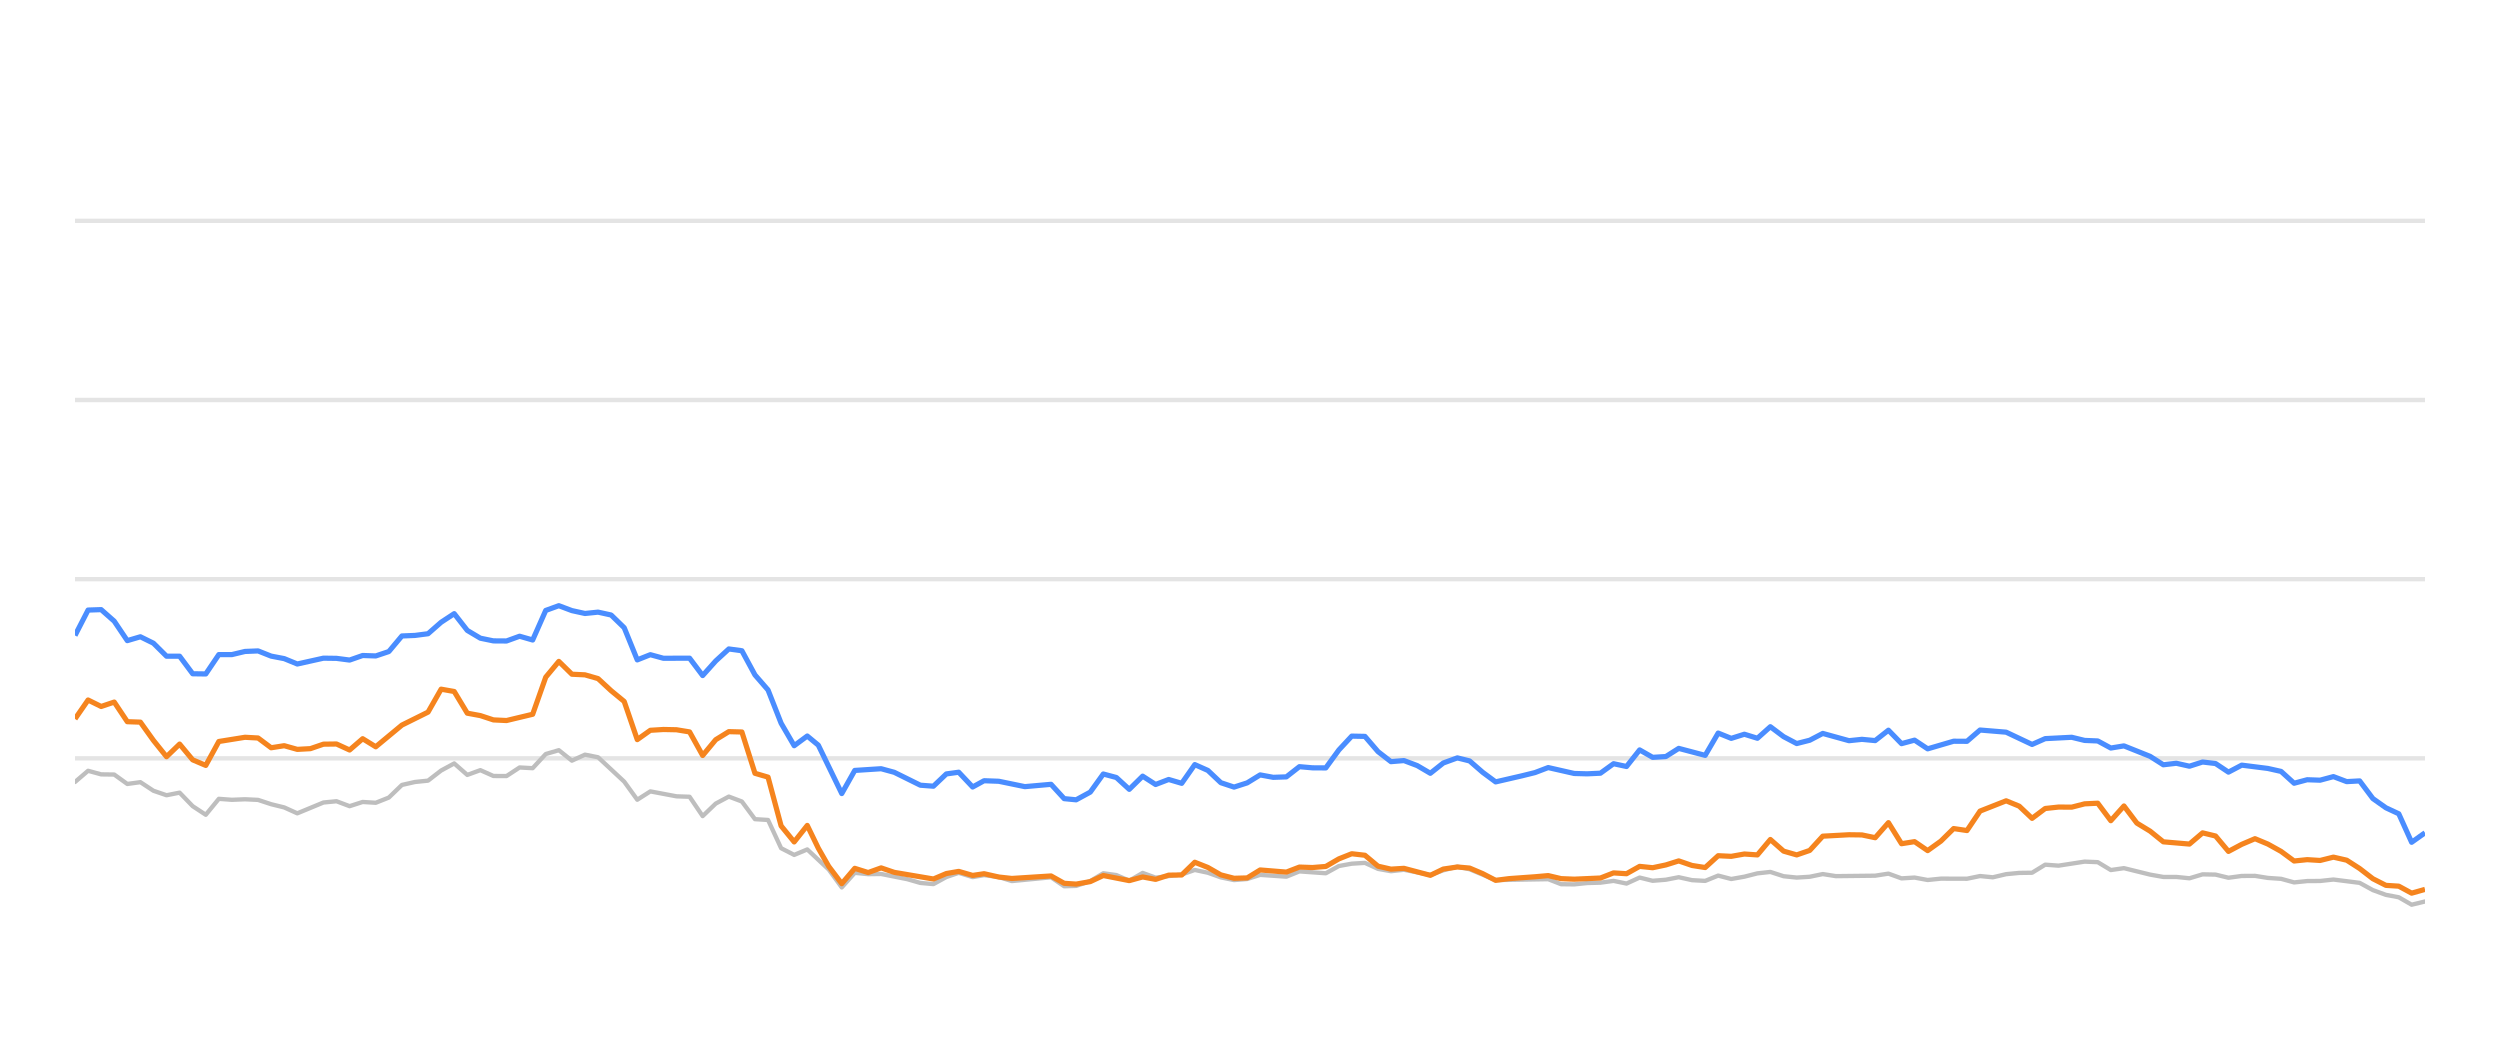
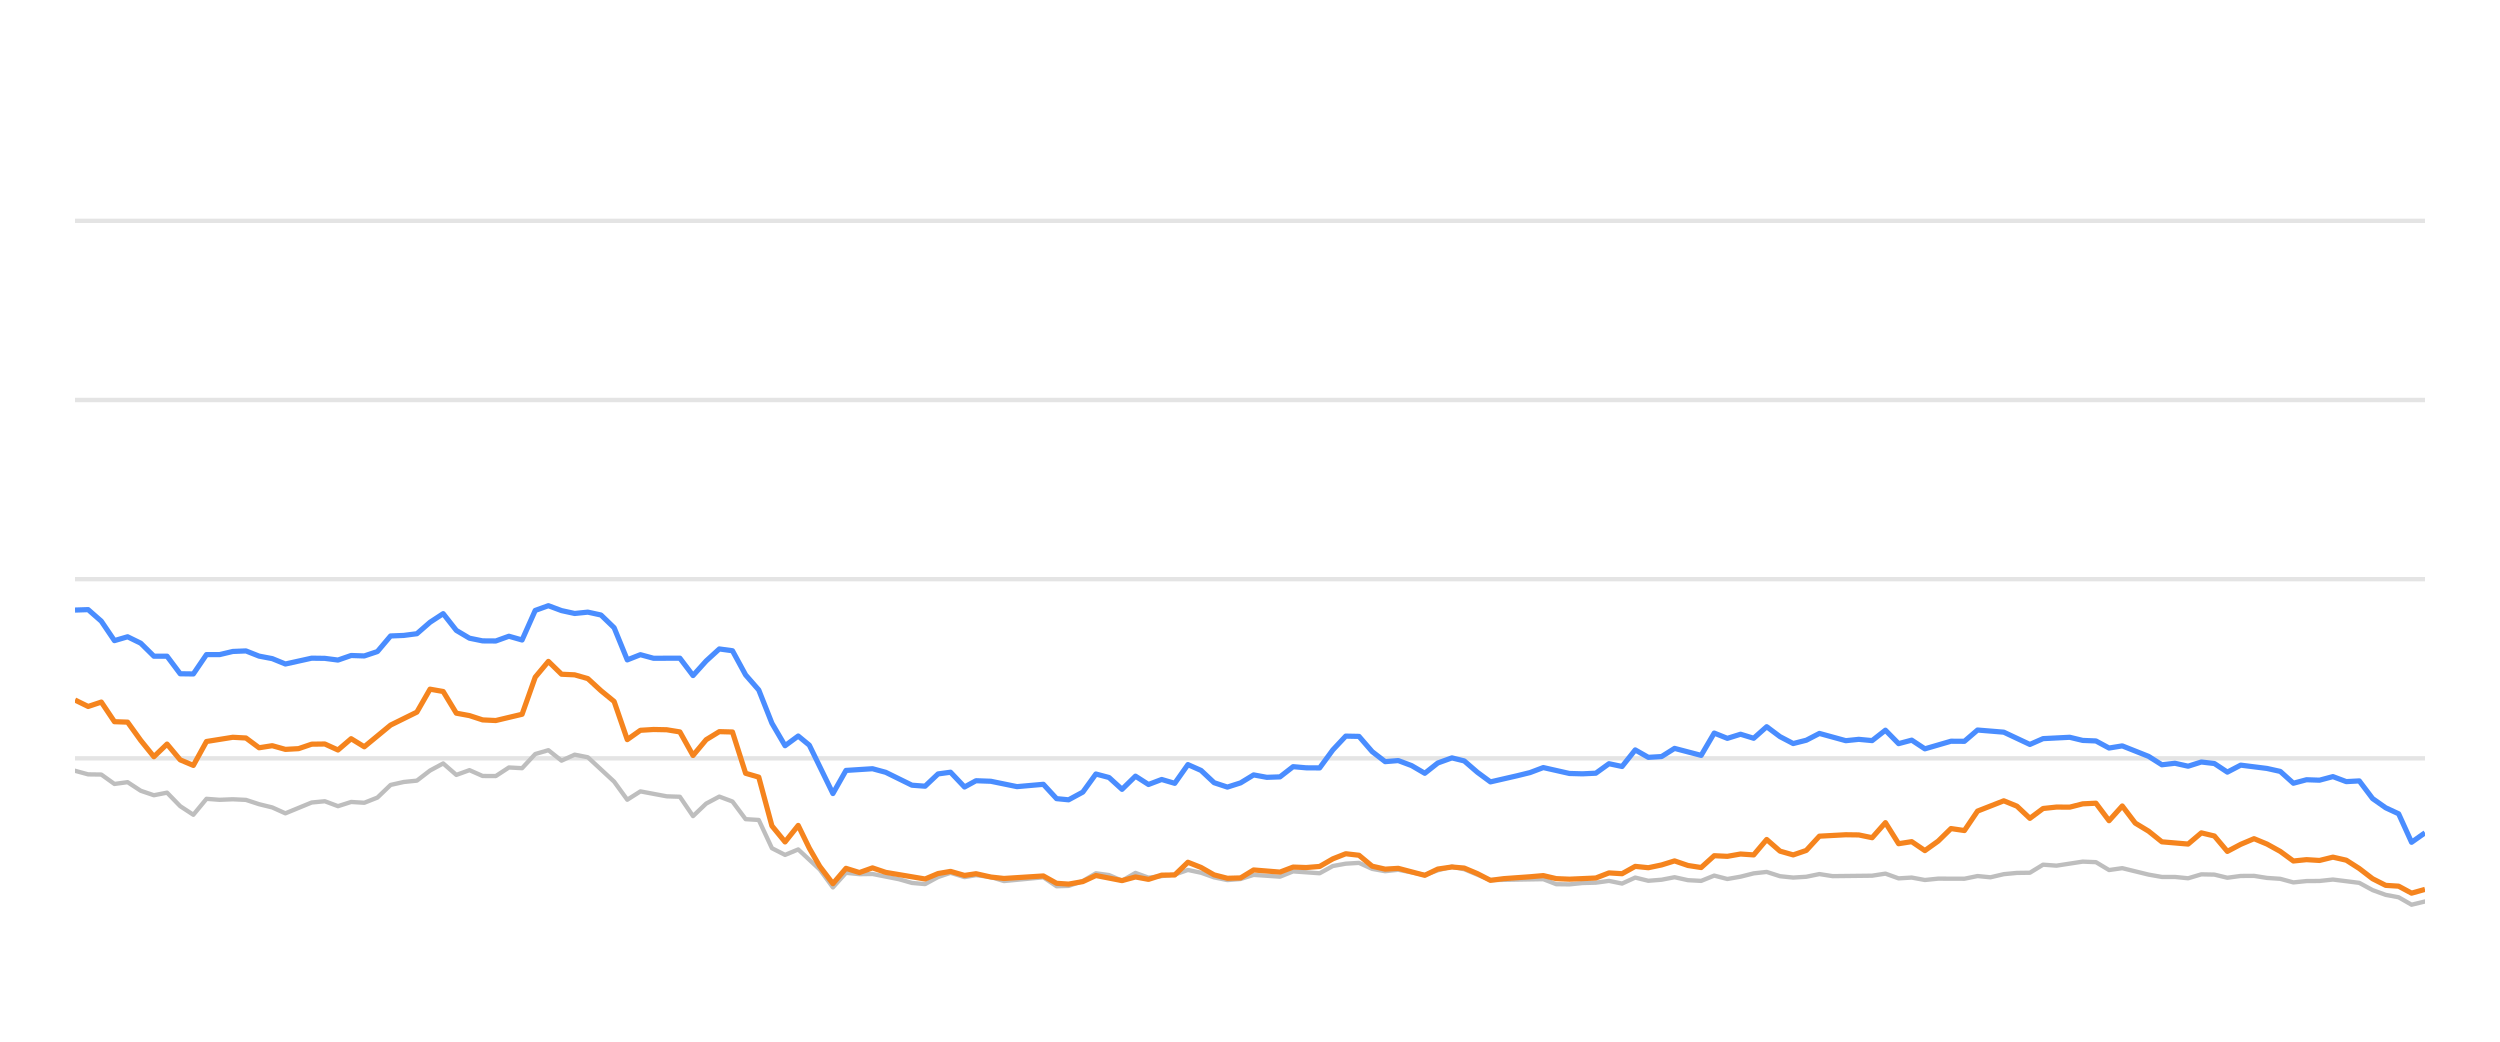
<svg xmlns="http://www.w3.org/2000/svg" width="288pt" height="120pt" viewBox="0 0 288 120" version="1.1">
  <defs>
    <style type="text/css">*{stroke-linejoin: round; stroke-linecap: butt}</style>
  </defs>
  <g id="figure_1">
    <g id="patch_1">
      <path d="M 0 120  L 288 120  L 288 0  L 0 0  L 0 120  z " style="fill: none; opacity: 0" />
    </g>
    <g id="axes_1">
      <g id="patch_2">
        <path d="M 8.64 108  L 279.36 108  L 279.36 4.8  L 8.64 4.8  L 8.64 108  z " style="fill: none" />
      </g>
      <g id="matplotlib.axis_1" />
      <g id="matplotlib.axis_2" />
      <g id="line2d_1">
-         <path d="M 8.64 87.36  L 279.36 87.36  " clip-path="url(#pbff7c1c138)" style="fill: none; stroke: #b2b2b2; stroke-opacity: 0.35; stroke-width: 0.5; stroke-linecap: square" />
+         <path d="M 8.64 87.36  L 279.36 87.36  " clip-path="url(#p1ad7e5d3ad)" style="fill: none; stroke: #b2b2b2; stroke-opacity: 0.35; stroke-width: 0.5; stroke-linecap: square" />
      </g>
      <g id="line2d_2">
-         <path d="M 8.64 66.72  L 279.36 66.72  " clip-path="url(#pbff7c1c138)" style="fill: none; stroke: #b2b2b2; stroke-opacity: 0.35; stroke-width: 0.5; stroke-linecap: square" />
+         <path d="M 8.64 66.72  L 279.36 66.72  " clip-path="url(#p1ad7e5d3ad)" style="fill: none; stroke: #b2b2b2; stroke-opacity: 0.35; stroke-width: 0.5; stroke-linecap: square" />
      </g>
      <g id="line2d_3">
-         <path d="M 8.64 46.08  L 279.36 46.08  " clip-path="url(#pbff7c1c138)" style="fill: none; stroke: #b2b2b2; stroke-opacity: 0.35; stroke-width: 0.5; stroke-linecap: square" />
+         <path d="M 8.64 46.08  L 279.36 46.08  " clip-path="url(#p1ad7e5d3ad)" style="fill: none; stroke: #b2b2b2; stroke-opacity: 0.35; stroke-width: 0.5; stroke-linecap: square" />
      </g>
      <g id="line2d_4">
-         <path d="M 8.64 25.44  L 279.36 25.44  " clip-path="url(#pbff7c1c138)" style="fill: none; stroke: #b2b2b2; stroke-opacity: 0.35; stroke-width: 0.5; stroke-linecap: square" />
+         <path d="M 8.64 25.44  L 279.36 25.44  " clip-path="url(#p1ad7e5d3ad)" style="fill: none; stroke: #b2b2b2; stroke-opacity: 0.35; stroke-width: 0.5; stroke-linecap: square" />
      </g>
      <g id="line2d_5">
-         <path d="M 8.64 90.084  L 10.146 88.794  L 11.653 89.207  L 13.159 89.228  L 14.665 90.312  L 16.172 90.105  L 17.678 91.096  L 19.185 91.612  L 20.691 91.313  L 22.197 92.871  L 23.704 93.862  L 25.21 92.025  L 26.716 92.138  L 28.223 92.076  L 29.729 92.148  L 31.236 92.644  L 32.742 93.015  L 34.248 93.696  L 37.261 92.448  L 38.767 92.303  L 40.274 92.871  L 41.78 92.386  L 43.287 92.479  L 44.793 91.88  L 46.299 90.425  L 47.806 90.084  L 49.312 89.93  L 50.818 88.764  L 52.325 87.948  L 53.831 89.269  L 55.338 88.722  L 56.844 89.393  L 58.35 89.403  L 59.857 88.413  L 61.363 88.495  L 62.869 86.865  L 64.376 86.421  L 65.882 87.628  L 67.388 86.937  L 68.895 87.236  L 71.908 90.043  L 73.414 92.128  L 74.92 91.168  L 77.933 91.736  L 79.439 91.787  L 80.946 94.016  L 82.452 92.572  L 83.959 91.767  L 85.465 92.334  L 86.971 94.367  L 88.478 94.46  L 89.984 97.711  L 91.49 98.485  L 92.997 97.855  L 95.466 100.167  L 96.971 102.231  L 98.471 100.549  L 100.012 100.704  L 101.506 100.683  L 104.524 101.282  L 106.025 101.715  L 107.531 101.849  L 109.019 101.034  L 110.446 100.549  L 112.049 101.044  L 113.366 100.817  L 115.059 101.034  L 116.564 101.498  L 121.082 101.065  L 122.593 102.097  L 123.972 102.056  L 125.601 101.498  L 127.1 100.601  L 128.604 100.807  L 130.092 101.457  L 131.633 100.559  L 133.124 101.106  L 136.132 100.745  L 137.641 100.219  L 139.147 100.539  L 140.642 101.075  L 142.163 101.385  L 143.674 101.261  L 145.17 100.786  L 148.188 100.993  L 149.692 100.384  L 152.731 100.601  L 154.242 99.765  L 155.722 99.496  L 157.24 99.403  L 158.747 100.095  L 160.238 100.363  L 161.736 100.198  L 164.775 100.797  L 166.267 100.26  L 167.886 99.837  L 169.298 100.136  L 172.298 101.385  L 178.352 101.282  L 179.839 101.86  L 181.347 101.88  L 182.84 101.725  L 184.369 101.684  L 185.88 101.478  L 187.376 101.787  L 188.885 101.096  L 190.386 101.467  L 191.906 101.344  L 193.39 101.055  L 194.923 101.395  L 196.437 101.478  L 197.934 100.869  L 199.439 101.261  L 200.952 100.993  L 202.455 100.611  L 203.945 100.446  L 205.471 100.941  L 206.981 101.096  L 208.481 101.003  L 209.983 100.693  L 211.495 100.931  L 216.024 100.879  L 217.547 100.642  L 219.056 101.189  L 220.558 101.096  L 222.067 101.375  L 223.59 101.22  L 226.595 101.23  L 228.101 100.92  L 229.574 101.065  L 231.107 100.704  L 232.614 100.559  L 234.095 100.539  L 235.607 99.61  L 237.144 99.723  L 240.147 99.259  L 241.661 99.321  L 243.166 100.229  L 244.679 100.012  L 247.695 100.755  L 249.216 101.024  L 250.712 101.024  L 252.224 101.178  L 253.739 100.724  L 255.233 100.755  L 256.719 101.117  L 258.249 100.91  L 259.776 100.9  L 261.259 101.137  L 262.781 101.24  L 264.282 101.653  L 265.79 101.498  L 267.275 101.488  L 268.812 101.323  L 271.832 101.705  L 273.355 102.541  L 274.856 103.088  L 276.338 103.366  L 277.821 104.223  L 279.36 103.851  L 279.36 103.851  " clip-path="url(#pbff7c1c138)" style="fill: none; stroke: #bebebe; stroke-width: 0.5; stroke-linecap: round" />
+         <path d="M 8.64 88.794  L 10.155 89.207  L 11.67 89.228  L 13.184 90.312  L 14.699 90.105  L 16.214 91.096  L 17.729 91.612  L 19.244 91.313  L 20.758 92.871  L 22.273 93.862  L 23.788 92.025  L 25.303 92.138  L 26.818 92.076  L 28.332 92.148  L 29.847 92.644  L 31.362 93.015  L 32.877 93.696  L 35.906 92.448  L 37.421 92.303  L 38.936 92.871  L 40.451 92.386  L 41.966 92.479  L 43.48 91.88  L 44.995 90.425  L 46.51 90.084  L 48.025 89.93  L 49.54 88.764  L 51.054 87.948  L 52.569 89.269  L 54.084 88.722  L 55.599 89.393  L 57.114 89.403  L 58.628 88.413  L 60.143 88.495  L 61.658 86.865  L 63.173 86.421  L 64.688 87.628  L 66.202 86.937  L 67.717 87.236  L 70.747 90.043  L 72.262 92.128  L 73.776 91.168  L 76.806 91.736  L 78.321 91.787  L 79.836 94.016  L 81.35 92.572  L 82.865 91.767  L 84.38 92.334  L 85.895 94.367  L 87.41 94.46  L 88.924 97.711  L 90.439 98.485  L 91.954 97.855  L 94.437 100.167  L 95.951 102.231  L 97.459 100.549  L 99.008 100.704  L 100.511 100.683  L 103.546 101.282  L 105.055 101.715  L 106.57 101.849  L 108.066 101.034  L 109.501 100.549  L 111.113 101.044  L 112.437 100.817  L 114.14 101.034  L 115.653 101.498  L 120.197 101.065  L 121.716 102.097  L 123.103 102.056  L 124.74 101.498  L 126.248 100.601  L 127.76 100.807  L 129.257 101.457  L 130.806 100.559  L 132.305 101.106  L 135.33 100.745  L 136.848 100.219  L 138.362 100.539  L 139.865 101.075  L 141.395 101.385  L 142.914 101.261  L 144.419 100.786  L 147.454 100.993  L 148.966 100.384  L 152.023 100.601  L 153.542 99.765  L 155.03 99.496  L 156.556 99.403  L 158.072 100.095  L 159.572 100.363  L 161.078 100.198  L 164.134 100.797  L 165.634 100.26  L 167.262 99.837  L 168.682 100.136  L 171.699 101.385  L 177.787 101.282  L 179.282 101.86  L 180.798 101.88  L 182.3 101.725  L 183.838 101.684  L 185.356 101.478  L 186.861 101.787  L 188.379 101.096  L 189.888 101.467  L 191.417 101.344  L 192.909 101.055  L 194.451 101.395  L 195.973 101.478  L 197.478 100.869  L 198.992 101.261  L 200.513 100.993  L 202.025 100.611  L 203.523 100.446  L 205.058 100.941  L 206.576 101.096  L 208.085 101.003  L 209.595 100.693  L 211.116 100.931  L 215.67 100.879  L 217.201 100.642  L 218.719 101.189  L 220.229 101.096  L 221.747 101.375  L 223.278 101.22  L 226.3 101.23  L 227.814 100.92  L 229.295 101.065  L 230.837 100.704  L 232.352 100.559  L 233.842 100.539  L 235.362 99.61  L 236.907 99.723  L 239.928 99.259  L 241.45 99.321  L 242.963 100.229  L 244.485 100.012  L 247.518 100.755  L 249.048 101.024  L 250.552 101.024  L 252.072 101.178  L 253.595 100.724  L 255.098 100.755  L 256.592 101.117  L 258.131 100.91  L 259.666 100.9  L 261.158 101.137  L 262.688 101.24  L 264.198 101.653  L 265.714 101.498  L 267.207 101.488  L 268.753 101.323  L 271.79 101.705  L 273.322 102.541  L 274.831 103.088  L 276.321 103.366  L 277.813 104.223  L 279.36 103.851  L 279.36 103.851  " clip-path="url(#p1ad7e5d3ad)" style="fill: none; stroke: #bebebe; stroke-width: 0.5; stroke-linecap: round" />
      </g>
      <g id="line2d_6">
-         <path d="M 8.64 73.211  L 10.146 70.28  L 11.653 70.229  L 13.159 71.56  L 14.665 73.8  L 16.172 73.356  L 17.678 74.099  L 19.185 75.595  L 20.691 75.595  L 22.197 77.618  L 23.704 77.639  L 25.21 75.409  L 26.716 75.409  L 28.223 75.048  L 29.729 74.986  L 31.236 75.585  L 32.742 75.874  L 34.248 76.493  L 37.261 75.822  L 38.767 75.843  L 40.274 76.039  L 41.78 75.513  L 43.287 75.564  L 44.793 75.059  L 46.299 73.263  L 47.806 73.201  L 49.312 73.005  L 50.818 71.684  L 52.325 70.693  L 53.831 72.623  L 55.338 73.521  L 56.844 73.83  L 58.35 73.841  L 59.857 73.294  L 61.363 73.727  L 62.869 70.322  L 64.376 69.775  L 65.882 70.342  L 67.388 70.673  L 68.895 70.518  L 70.401 70.848  L 71.908 72.313  L 73.414 76.018  L 74.92 75.42  L 76.427 75.833  L 79.439 75.822  L 80.946 77.824  L 82.452 76.142  L 83.959 74.759  L 85.465 74.966  L 86.971 77.752  L 88.478 79.486  L 89.984 83.315  L 91.49 85.905  L 92.997 84.79  L 94.269 85.843  L 96.971 91.416  L 98.471 88.753  L 101.506 88.557  L 103.021 88.97  L 106.025 90.456  L 107.531 90.57  L 109.019 89.156  L 110.446 88.96  L 112.049 90.662  L 113.366 89.94  L 115.059 90.002  L 118.062 90.621  L 121.082 90.353  L 122.593 92.004  L 123.972 92.138  L 125.601 91.251  L 127.1 89.166  L 128.604 89.568  L 130.092 90.931  L 131.633 89.414  L 133.124 90.373  L 134.634 89.796  L 136.132 90.239  L 137.641 88.082  L 139.147 88.753  L 140.642 90.167  L 142.163 90.673  L 143.674 90.188  L 145.17 89.269  L 146.676 89.548  L 148.188 89.496  L 149.692 88.32  L 151.196 88.454  L 152.731 88.464  L 154.242 86.39  L 155.722 84.801  L 157.24 84.832  L 158.747 86.586  L 160.238 87.742  L 161.736 87.618  L 163.265 88.196  L 164.775 89.083  L 166.267 87.897  L 167.886 87.308  L 169.298 87.659  L 170.806 88.97  L 172.298 90.074  L 175.336 89.372  L 176.833 89.001  L 178.352 88.423  L 181.347 89.104  L 182.84 89.145  L 184.369 89.073  L 185.88 87.979  L 187.376 88.299  L 188.885 86.39  L 190.386 87.246  L 191.906 87.154  L 193.39 86.214  L 196.437 87.019  L 197.934 84.45  L 199.439 85.059  L 200.952 84.584  L 202.455 85.048  L 203.945 83.717  L 205.471 84.863  L 206.981 85.657  L 208.481 85.275  L 209.983 84.491  L 213.006 85.327  L 214.494 85.172  L 216.024 85.317  L 217.547 84.12  L 219.056 85.668  L 220.558 85.265  L 222.067 86.266  L 225.058 85.389  L 226.595 85.399  L 228.101 84.099  L 231.107 84.347  L 234.095 85.76  L 235.607 85.09  L 238.662 84.935  L 240.147 85.296  L 241.661 85.358  L 243.166 86.173  L 244.679 85.926  L 247.695 87.133  L 249.216 88.103  L 250.712 87.928  L 252.224 88.268  L 253.739 87.783  L 255.233 87.959  L 256.719 88.949  L 258.249 88.144  L 261.259 88.526  L 262.781 88.867  L 264.282 90.229  L 265.79 89.826  L 267.275 89.878  L 268.812 89.465  L 270.34 90.043  L 271.832 89.961  L 273.355 91.994  L 274.856 93.057  L 276.338 93.748  L 277.821 97.03  L 279.36 95.936  L 279.36 95.936  " clip-path="url(#pbff7c1c138)" style="fill: none; stroke: #4a8dff; stroke-width: 0.6" />
+         <path d="M 8.64 70.28  L 10.155 70.229  L 11.67 71.56  L 13.184 73.8  L 14.699 73.356  L 16.214 74.099  L 17.729 75.595  L 19.244 75.595  L 20.758 77.618  L 22.273 77.639  L 23.788 75.409  L 25.303 75.409  L 26.818 75.048  L 28.332 74.986  L 29.847 75.585  L 31.362 75.874  L 32.877 76.493  L 35.906 75.822  L 37.421 75.843  L 38.936 76.039  L 40.451 75.513  L 41.966 75.564  L 43.48 75.059  L 44.995 73.263  L 46.51 73.201  L 48.025 73.005  L 49.54 71.684  L 51.054 70.693  L 52.569 72.623  L 54.084 73.521  L 55.599 73.83  L 57.114 73.841  L 58.628 73.294  L 60.143 73.727  L 61.658 70.322  L 63.173 69.775  L 64.688 70.342  L 66.202 70.673  L 67.717 70.518  L 69.232 70.848  L 70.747 72.313  L 72.262 76.018  L 73.776 75.42  L 75.291 75.833  L 78.321 75.822  L 79.836 77.824  L 81.35 76.142  L 82.865 74.759  L 84.38 74.966  L 85.895 77.752  L 87.41 79.486  L 88.924 83.315  L 90.439 85.905  L 91.954 84.79  L 93.233 85.843  L 95.951 91.416  L 97.459 88.753  L 100.511 88.557  L 102.034 88.97  L 105.055 90.456  L 106.57 90.57  L 108.066 89.156  L 109.501 88.96  L 111.113 90.662  L 112.437 89.94  L 114.14 90.002  L 117.159 90.621  L 120.197 90.353  L 121.716 92.004  L 123.103 92.138  L 124.74 91.251  L 126.248 89.166  L 127.76 89.568  L 129.257 90.931  L 130.806 89.414  L 132.305 90.373  L 133.824 89.796  L 135.33 90.239  L 136.848 88.082  L 138.362 88.753  L 139.865 90.167  L 141.395 90.673  L 142.914 90.188  L 144.419 89.269  L 145.934 89.548  L 147.454 89.496  L 148.966 88.32  L 150.479 88.454  L 152.023 88.464  L 153.542 86.39  L 155.03 84.801  L 156.556 84.832  L 158.072 86.586  L 159.572 87.742  L 161.078 87.618  L 162.615 88.196  L 164.134 89.083  L 165.634 87.897  L 167.262 87.308  L 168.682 87.659  L 170.199 88.97  L 171.699 90.074  L 174.754 89.372  L 176.259 89.001  L 177.787 88.423  L 180.798 89.104  L 182.3 89.145  L 183.838 89.073  L 185.356 87.979  L 186.861 88.299  L 188.379 86.39  L 189.888 87.246  L 191.417 87.154  L 192.909 86.214  L 195.973 87.019  L 197.478 84.45  L 198.992 85.059  L 200.513 84.584  L 202.025 85.048  L 203.523 83.717  L 205.058 84.863  L 206.576 85.657  L 208.085 85.275  L 209.595 84.491  L 212.634 85.327  L 214.131 85.172  L 215.67 85.317  L 217.201 84.12  L 218.719 85.668  L 220.229 85.265  L 221.747 86.266  L 224.754 85.389  L 226.3 85.399  L 227.814 84.099  L 230.837 84.347  L 233.842 85.76  L 235.362 85.09  L 238.434 84.935  L 239.928 85.296  L 241.45 85.358  L 242.963 86.173  L 244.485 85.926  L 247.518 87.133  L 249.048 88.103  L 250.552 87.928  L 252.072 88.268  L 253.595 87.783  L 255.098 87.959  L 256.592 88.949  L 258.131 88.144  L 261.158 88.526  L 262.688 88.867  L 264.198 90.229  L 265.714 89.826  L 267.207 89.878  L 268.753 89.465  L 270.29 90.043  L 271.79 89.961  L 273.322 91.994  L 274.831 93.057  L 276.321 93.748  L 277.813 97.03  L 279.36 95.936  L 279.36 95.936  " clip-path="url(#p1ad7e5d3ad)" style="fill: none; stroke: #4a8dff; stroke-width: 0.6" />
      </g>
      <g id="line2d_7">
-         <path d="M 8.64 82.819  L 10.146 80.642  L 11.653 81.385  L 13.159 80.879  L 14.665 83.139  L 16.172 83.191  L 17.678 85.296  L 19.185 87.174  L 20.691 85.719  L 22.197 87.535  L 23.704 88.175  L 25.21 85.42  L 28.223 84.935  L 29.729 85.017  L 31.236 86.142  L 32.742 85.905  L 34.248 86.328  L 35.755 86.245  L 37.261 85.729  L 38.767 85.709  L 40.274 86.4  L 41.78 85.1  L 43.287 86.029  L 46.299 83.531  L 49.312 82.035  L 50.818 79.393  L 52.325 79.661  L 53.831 82.159  L 55.338 82.437  L 56.844 82.933  L 58.35 83.005  L 61.363 82.283  L 62.869 78.01  L 64.376 76.194  L 65.882 77.67  L 67.388 77.742  L 68.895 78.175  L 70.401 79.568  L 71.908 80.807  L 73.414 85.203  L 74.92 84.13  L 76.427 84.037  L 77.933 84.068  L 79.439 84.316  L 80.946 87.03  L 82.452 85.213  L 83.959 84.285  L 85.465 84.326  L 86.971 89.083  L 88.478 89.527  L 89.984 95.141  L 91.49 96.989  L 92.997 95.09  L 94.269 97.711  L 95.466 99.806  L 96.971 101.798  L 98.471 100.033  L 100.012 100.518  L 101.506 99.981  L 103.021 100.497  L 107.531 101.261  L 109.019 100.632  L 110.446 100.384  L 112.049 100.848  L 113.366 100.652  L 115.059 101.034  L 116.564 101.199  L 121.082 100.91  L 122.593 101.756  L 123.972 101.849  L 125.601 101.56  L 127.1 100.859  L 130.092 101.447  L 131.633 101.024  L 133.124 101.302  L 134.634 100.817  L 136.132 100.797  L 137.641 99.331  L 139.147 99.93  L 140.642 100.786  L 142.163 101.178  L 143.674 101.137  L 145.17 100.219  L 148.188 100.466  L 149.692 99.888  L 151.196 99.94  L 152.731 99.816  L 154.242 98.939  L 155.722 98.351  L 157.24 98.526  L 158.747 99.785  L 160.238 100.126  L 161.736 100.033  L 164.775 100.838  L 166.267 100.116  L 167.886 99.878  L 169.298 100.002  L 170.806 100.642  L 172.298 101.416  L 173.825 101.22  L 176.833 101.003  L 178.352 100.869  L 179.839 101.22  L 181.347 101.282  L 184.369 101.148  L 185.88 100.559  L 187.376 100.652  L 188.885 99.806  L 190.386 99.961  L 191.906 99.641  L 193.39 99.176  L 194.923 99.703  L 196.437 99.94  L 197.934 98.578  L 199.439 98.65  L 200.952 98.382  L 202.455 98.485  L 203.945 96.71  L 205.471 98.052  L 206.981 98.485  L 208.481 97.969  L 209.983 96.328  L 213.006 96.163  L 214.494 96.184  L 216.024 96.504  L 217.547 94.77  L 219.056 97.195  L 220.558 96.958  L 222.067 97.99  L 223.59 96.896  L 225.058 95.451  L 226.595 95.678  L 228.101 93.438  L 231.107 92.252  L 232.614 92.871  L 234.095 94.274  L 235.607 93.139  L 237.144 92.974  L 238.662 92.984  L 240.147 92.603  L 241.661 92.53  L 243.166 94.543  L 244.679 92.85  L 246.166 94.821  L 247.695 95.75  L 249.216 96.978  L 252.224 97.236  L 253.739 95.946  L 255.233 96.307  L 256.719 98.082  L 258.249 97.267  L 259.776 96.617  L 261.259 97.236  L 262.781 98.082  L 264.282 99.187  L 265.79 99.032  L 267.275 99.125  L 268.812 98.743  L 270.34 99.094  L 271.832 100.054  L 273.355 101.23  L 274.856 101.994  L 276.338 102.087  L 277.821 102.892  L 279.36 102.458  L 279.36 102.458  " clip-path="url(#pbff7c1c138)" style="fill: none; stroke: #f5841e; stroke-width: 0.6" />
+         <path d="M 8.64 80.642  L 10.155 81.385  L 11.67 80.879  L 13.184 83.139  L 14.699 83.191  L 16.214 85.296  L 17.729 87.174  L 19.244 85.719  L 20.758 87.535  L 22.273 88.175  L 23.788 85.42  L 26.818 84.935  L 28.332 85.017  L 29.847 86.142  L 31.362 85.905  L 32.877 86.328  L 34.392 86.245  L 35.906 85.729  L 37.421 85.709  L 38.936 86.4  L 40.451 85.1  L 41.966 86.029  L 44.995 83.531  L 48.025 82.035  L 49.54 79.393  L 51.054 79.661  L 52.569 82.159  L 54.084 82.437  L 55.599 82.933  L 57.114 83.005  L 60.143 82.283  L 61.658 78.01  L 63.173 76.194  L 64.688 77.67  L 66.202 77.742  L 67.717 78.175  L 69.232 79.568  L 70.747 80.807  L 72.262 85.203  L 73.776 84.13  L 75.291 84.037  L 76.806 84.068  L 78.321 84.316  L 79.836 87.03  L 81.35 85.213  L 82.865 84.285  L 84.38 84.326  L 85.895 89.083  L 87.41 89.527  L 88.924 95.141  L 90.439 96.989  L 91.954 95.09  L 93.233 97.711  L 94.437 99.806  L 95.951 101.798  L 97.459 100.033  L 99.008 100.518  L 100.511 99.981  L 102.034 100.497  L 106.57 101.261  L 108.066 100.632  L 109.501 100.384  L 111.113 100.848  L 112.437 100.652  L 114.14 101.034  L 115.653 101.199  L 120.197 100.91  L 121.716 101.756  L 123.103 101.849  L 124.74 101.56  L 126.248 100.859  L 129.257 101.447  L 130.806 101.024  L 132.305 101.302  L 133.824 100.817  L 135.33 100.797  L 136.848 99.331  L 138.362 99.93  L 139.865 100.786  L 141.395 101.178  L 142.914 101.137  L 144.419 100.219  L 147.454 100.466  L 148.966 99.888  L 150.479 99.94  L 152.023 99.816  L 153.542 98.939  L 155.03 98.351  L 156.556 98.526  L 158.072 99.785  L 159.572 100.126  L 161.078 100.033  L 164.134 100.838  L 165.634 100.116  L 167.262 99.878  L 168.682 100.002  L 170.199 100.642  L 171.699 101.416  L 173.235 101.22  L 176.259 101.003  L 177.787 100.869  L 179.282 101.22  L 180.798 101.282  L 183.838 101.148  L 185.356 100.559  L 186.861 100.652  L 188.379 99.806  L 189.888 99.961  L 191.417 99.641  L 192.909 99.176  L 194.451 99.703  L 195.973 99.94  L 197.478 98.578  L 198.992 98.65  L 200.513 98.382  L 202.025 98.485  L 203.523 96.71  L 205.058 98.052  L 206.576 98.485  L 208.085 97.969  L 209.595 96.328  L 212.634 96.163  L 214.131 96.184  L 215.67 96.504  L 217.201 94.77  L 218.719 97.195  L 220.229 96.958  L 221.747 97.99  L 223.278 96.896  L 224.754 95.451  L 226.3 95.678  L 227.814 93.438  L 230.837 92.252  L 232.352 92.871  L 233.842 94.274  L 235.362 93.139  L 236.907 92.974  L 238.434 92.984  L 239.928 92.603  L 241.45 92.53  L 242.963 94.543  L 244.485 92.85  L 245.981 94.821  L 247.518 95.75  L 249.048 96.978  L 252.072 97.236  L 253.595 95.946  L 255.098 96.307  L 256.592 98.082  L 258.131 97.267  L 259.666 96.617  L 261.158 97.236  L 262.688 98.082  L 264.198 99.187  L 265.714 99.032  L 267.207 99.125  L 268.753 98.743  L 270.29 99.094  L 271.79 100.054  L 273.322 101.23  L 274.831 101.994  L 276.321 102.087  L 277.813 102.892  L 279.36 102.458  L 279.36 102.458  " clip-path="url(#p1ad7e5d3ad)" style="fill: none; stroke: #f5841e; stroke-width: 0.6" />
      </g>
    </g>
  </g>
  <defs>
-     <clipPath id="pbff7c1c138">
+     <clipPath id="p1ad7e5d3ad">
      <rect x="8.64" y="4.8" width="270.72" height="103.2" />
    </clipPath>
  </defs>
</svg>
